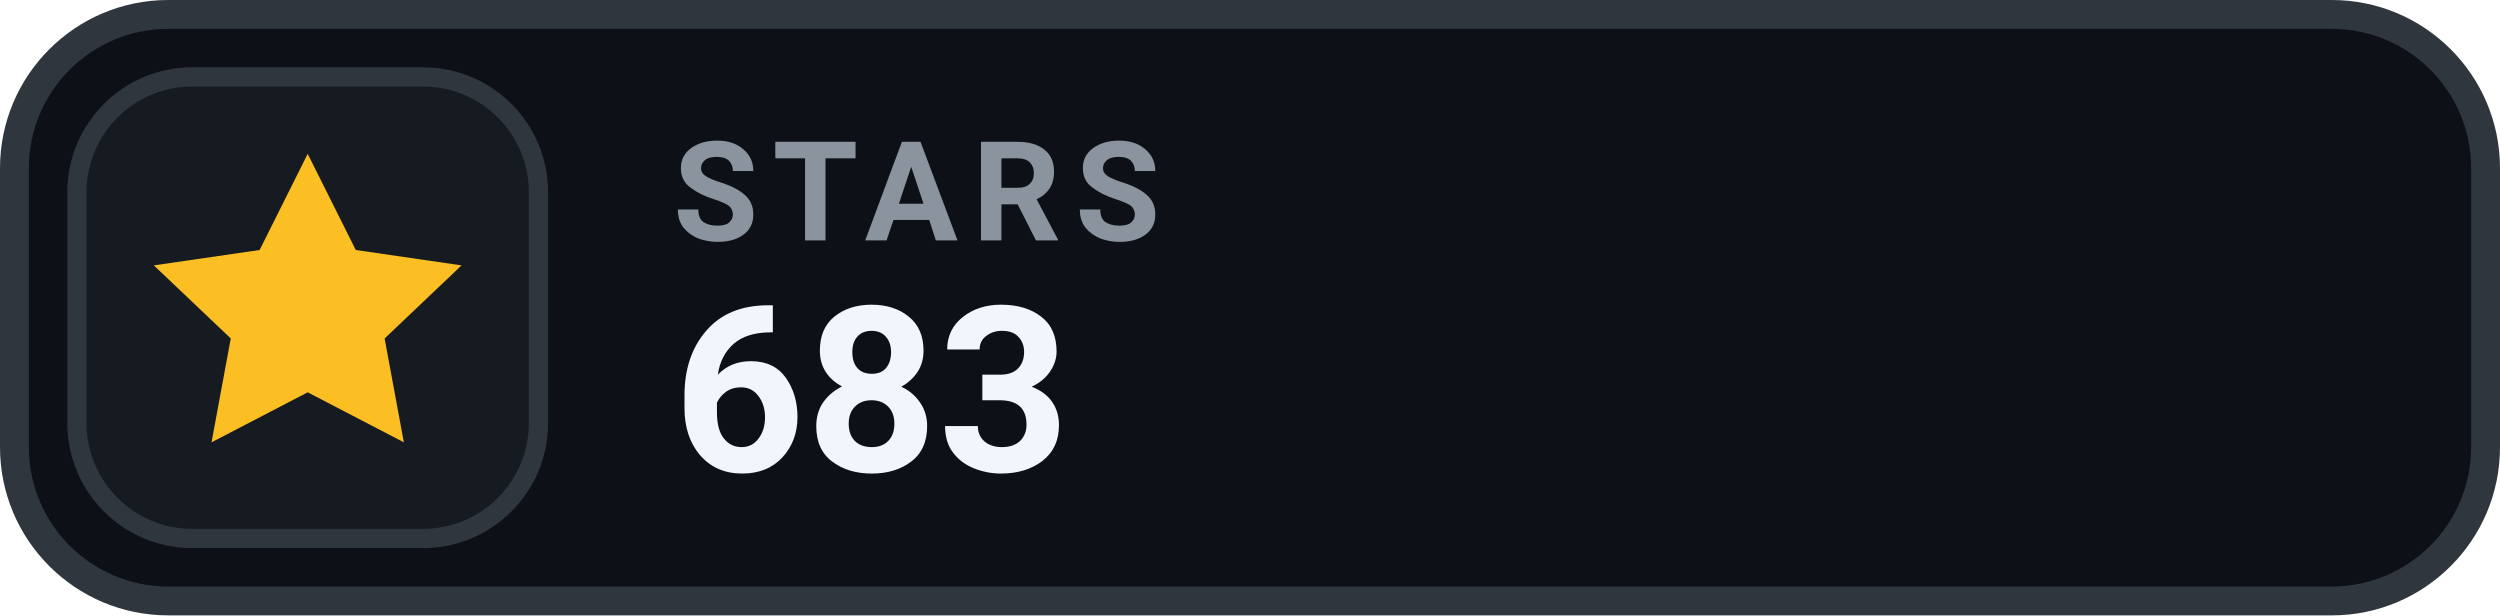
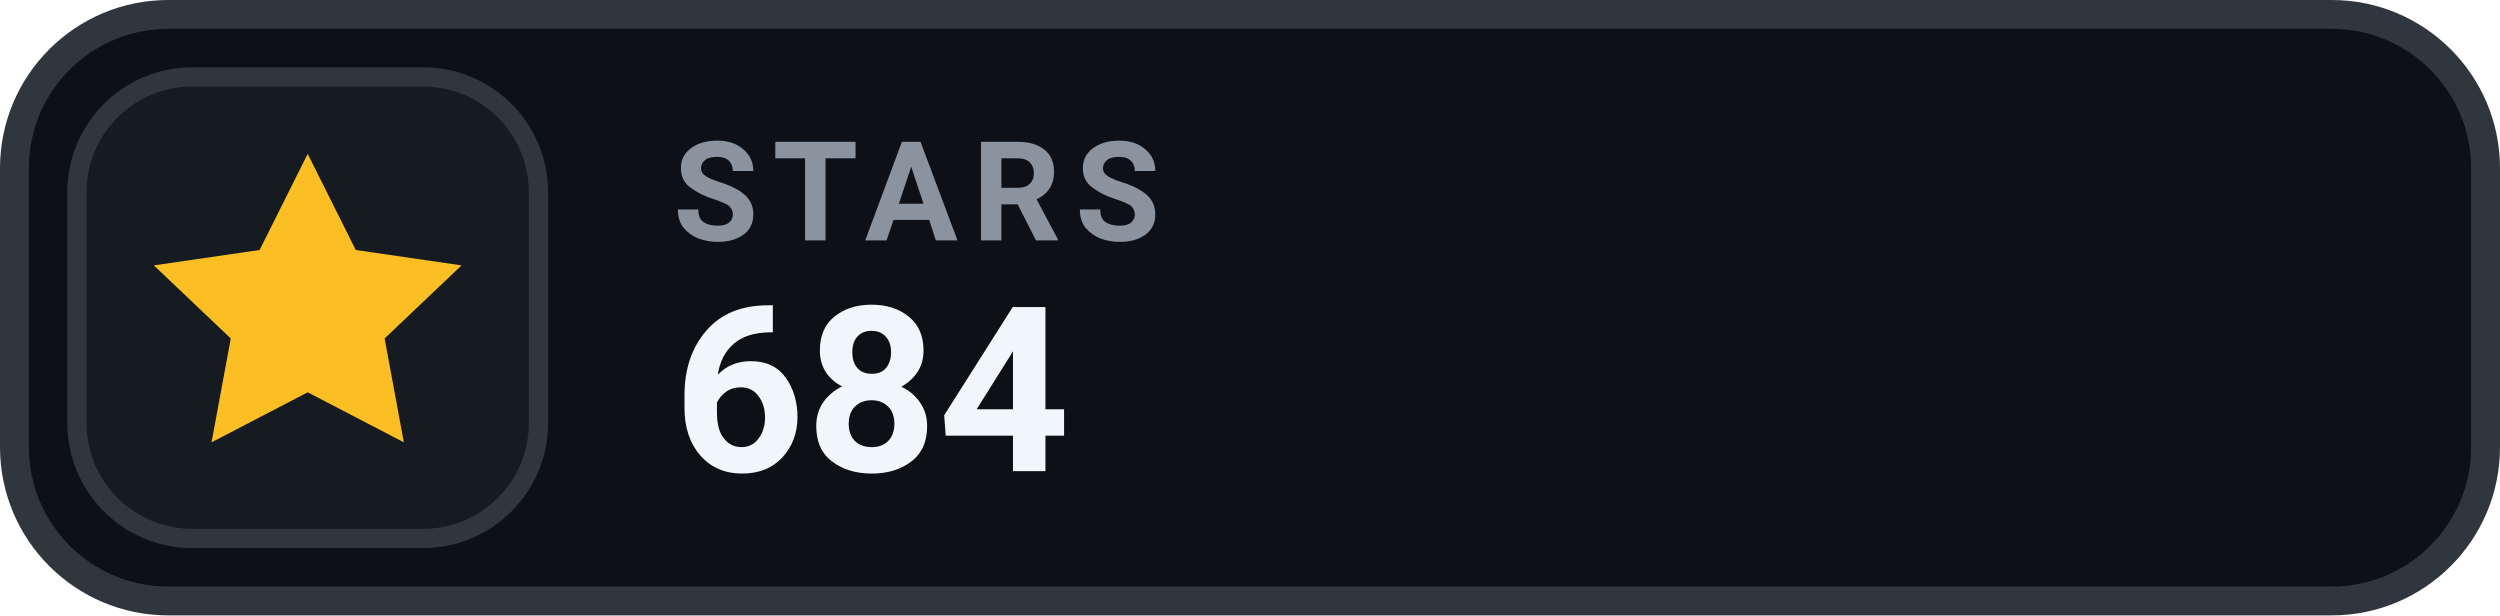
- <svg xmlns="http://www.w3.org/2000/svg" width="130" height="32" viewBox="0 0 130 32" role="img" aria-label="STARS 683">
+ <svg xmlns="http://www.w3.org/2000/svg" width="130" height="32" viewBox="0 0 130 32" role="img" aria-label="STARS 684">
  <rect x=".75" y=".75" width="128.5" height="30.5" rx="8" fill="#0D1117" stroke="#30363D" stroke-width="1.5" />
  <rect x="4" y="4" width="24" height="24" rx="6" fill="#161B22" stroke="#30363D" stroke-width="1" />
  <g transform="translate(16 16)" style="color:#FBBF24;">
    <path d="M0 -8 l2.5 5 5.5 .8 -4 3.8 1 5.4 -5 -2.6 -5 2.6 1 -5.4 -4 -3.8 5.5 -.8 Z" fill="currentColor" />
  </g>
  <text x="35" y="12.5" fill="#8B949E" font-family="-apple-system,BlinkMacSystemFont,'Segoe UI',Roboto,Helvetica,Arial,sans-serif" font-size="7.2" font-weight="700" letter-spacing=".75">STARS</text>
-   <text x="35" y="24.5" fill="#F0F6FC" font-family="-apple-system,BlinkMacSystemFont,'Segoe UI',Roboto,Helvetica,Arial,sans-serif" font-size="12" font-weight="700">683</text>
+   <text x="35" y="24.5" fill="#F0F6FC" font-family="-apple-system,BlinkMacSystemFont,'Segoe UI',Roboto,Helvetica,Arial,sans-serif" font-size="12" font-weight="700">684</text>
</svg>
